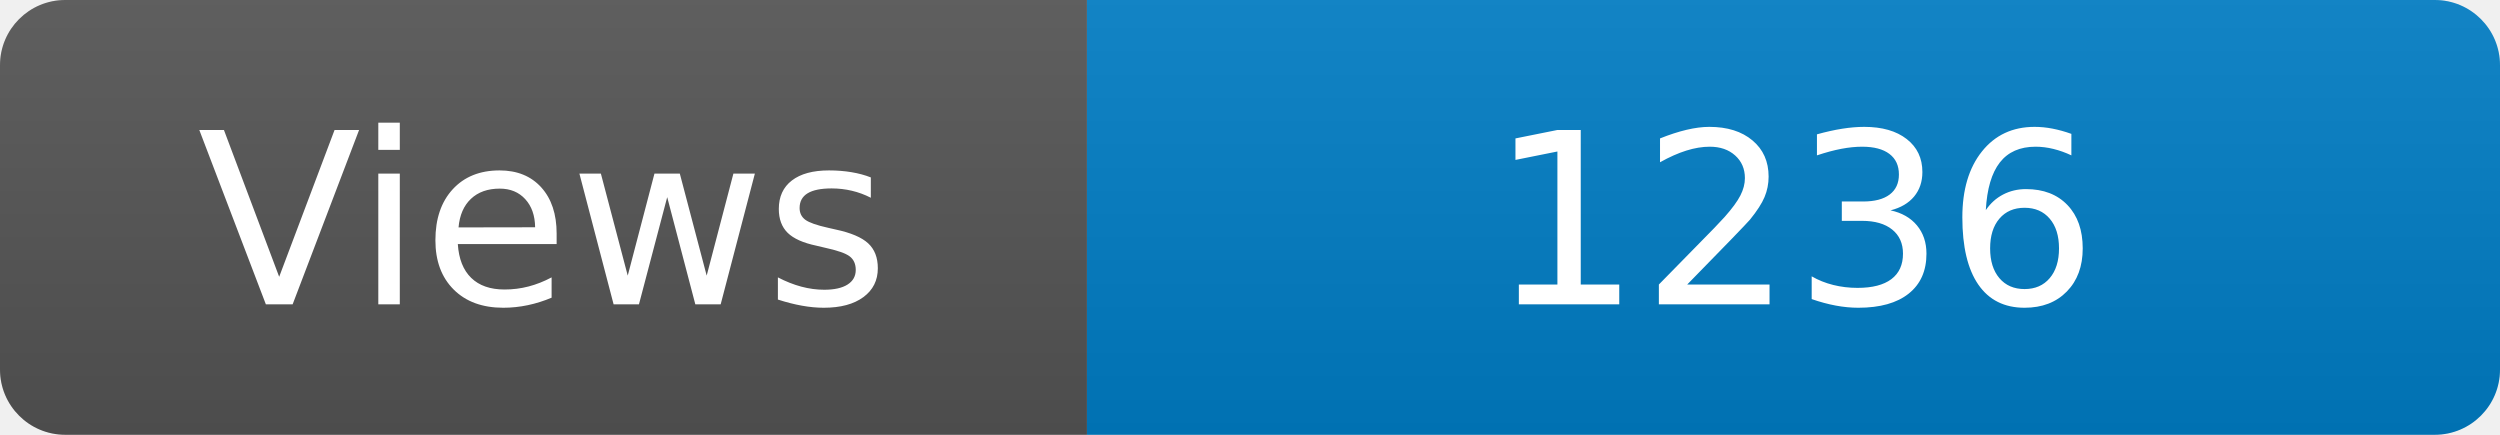
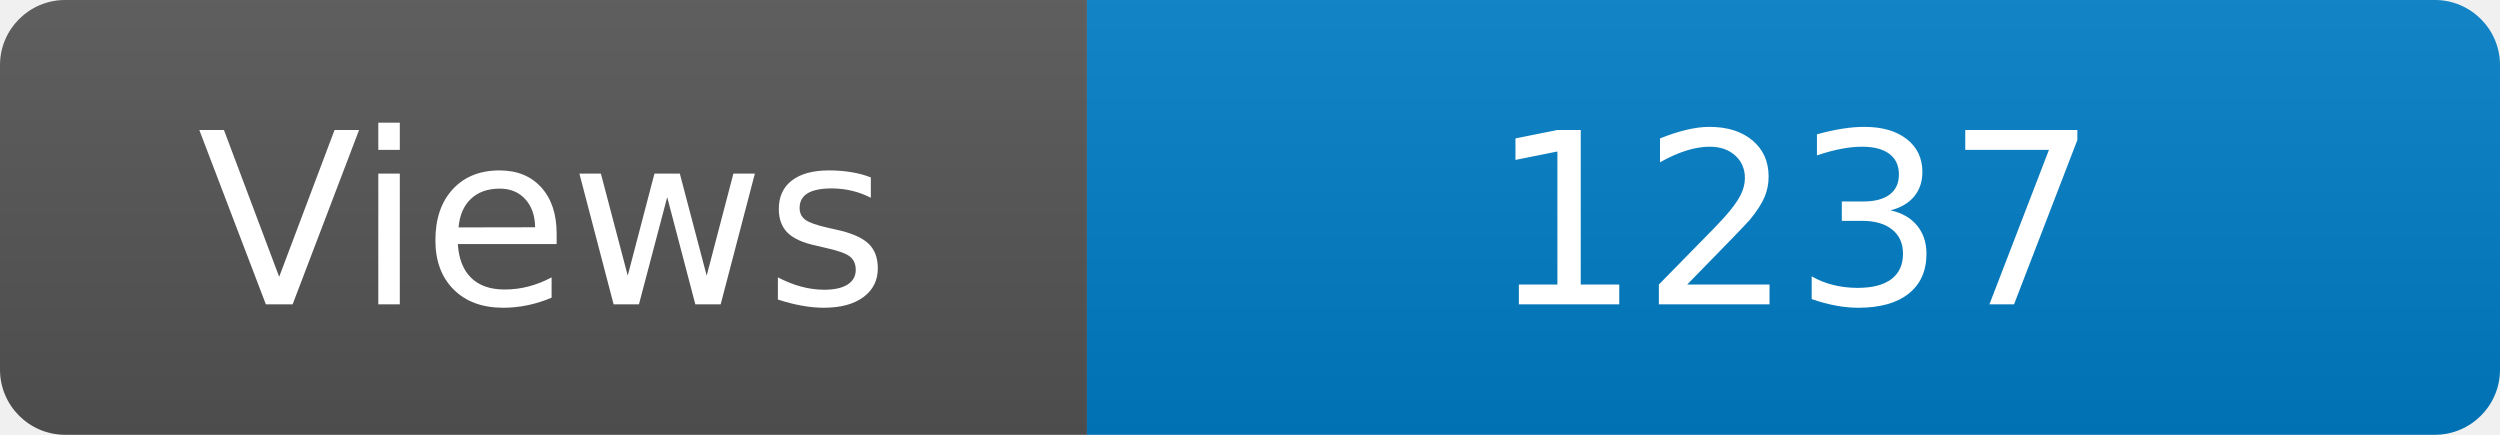
<svg xmlns="http://www.w3.org/2000/svg" width="115" height="20" role="img" aria-label="Maintained?: yes">
  <linearGradient id="s" x2="0" y2="100%">
    <stop offset="0" stop-color="#bbb" stop-opacity=".1" />
    <stop offset="1" stop-opacity=".1" />
  </linearGradient>
  <clipPath id="r">
    <rect width="115" height="20" rx="3" fill="#fff" />
  </clipPath>
  <g clip-path="url(#r)">
    <rect width="50" height="20" fill="#555" />
    <rect x="50" width="160" height="20" fill="#007ec6" />
    <rect width="115" height="20" fill="url(#s)" />
  </g>
  <g fill="#fff" text-anchor="middle" font-family="Verdana,Geneva,DejaVu Sans,sans-serif" font-size="110">
    <text x="250" y="140" transform="scale(.1)" fill="#fff">Views</text>
-     <text x="825" y="140" transform="scale(.1)" fill="#fff">1236</text>
+     <text x="825" y="140" transform="scale(.1)" fill="#fff">1237</text>
  </g>
</svg>
